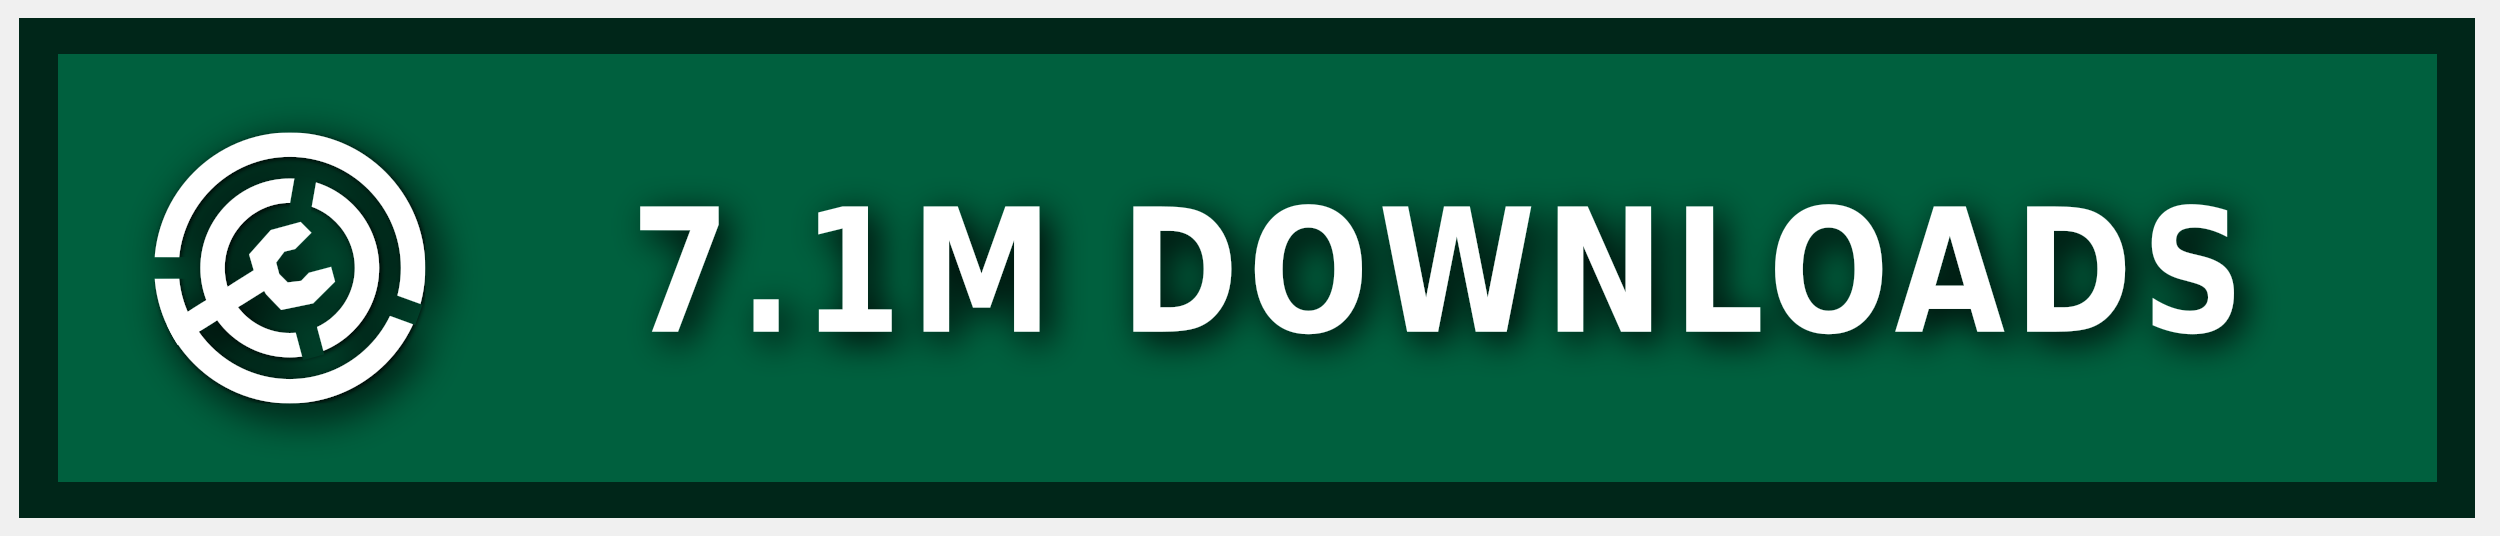
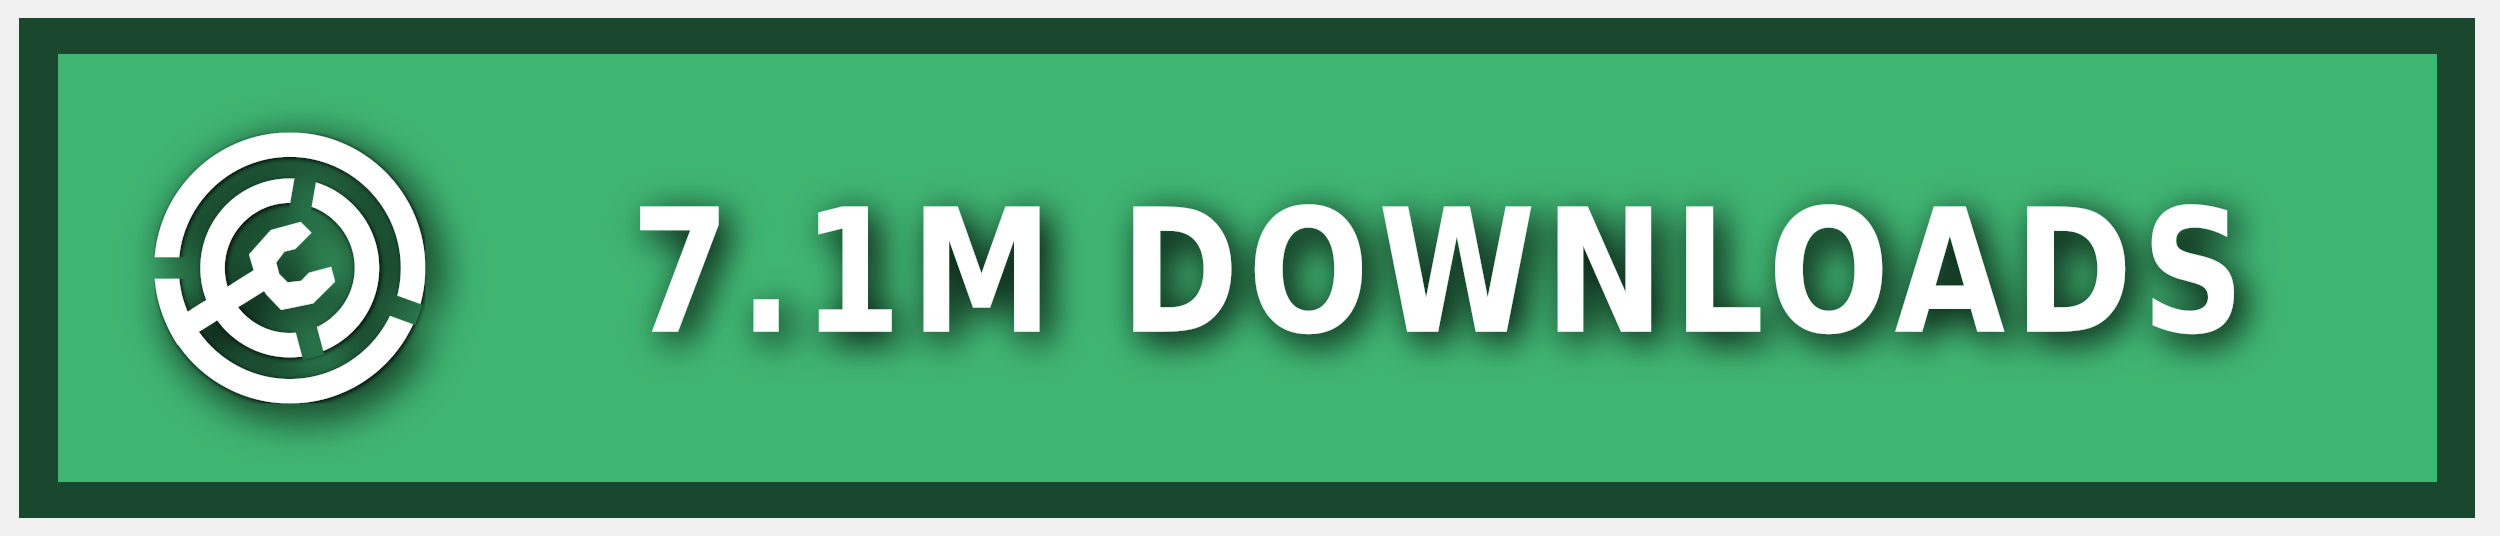
<svg xmlns="http://www.w3.org/2000/svg" xmlns:ns1="https://boxy-svg.com" width="140" height="30" role="img" aria-label="MODRINTH">
  <style> g:not(.noshadow) { filter: drop-shadow(0.5px 0.5px 1.0px black); } </style>
  <defs>
    <ns1:guide x="121.656" y="10.118" angle="90" />
    <ns1:guide x="127.198" y="17.628" angle="90" />
    <ns1:guide x="8.199" y="-3.08" angle="0" />
    <ns1:guide x="20.449" y="-4.101" angle="0" />
    <ns1:guide x="121.656" y="10.118" angle="90" />
    <ns1:guide x="127.198" y="17.628" angle="90" />
    <ns1:guide x="8.199" y="-3.08" angle="0" />
    <ns1:guide x="20.449" y="-4.101" angle="0" />
  </defs>
  <g class="noshadow" shape-rendering="crispEdges" style="" transform="matrix(1.074564, 0, 0, 1, 0, 0)">
-     <rect x="1" y="1" width="128" height="28" style="fill: rgb(0, 120, 77);" />
+     <rect x="1" y="1" width="128" height="28" style="fill: #4FE28E;" />
    <rect x="1" y="1" width="128" height="28" style="fill: rgba(0, 0, 0, 0.2);" />
    <rect x="2" y="2" width="126" height="26" style="fill: none; stroke-width:2px; stroke: rgba(0, 0, 0, 0.6);" />
  </g>
  <g fill-rule="evenodd" stroke-linejoin="round" stroke-miterlimit="1.5" clip-rule="evenodd" transform="matrix(1.2, 0, 0, 1.2, -1.2, -1.5)">
    <path fill="none" d="M 8.199 7.432 L 20.846 7.432 L 20.846 20.079 L 8.199 20.079 L 8.199 7.432 Z" style="" />
    <g clip-path="url(#a)" transform="matrix(0.126469, 0, 0, 0.126469, 8.198999, 7.431019)" style="">
      <path fill="#ffffff" d="M50 17c18.207 0 32.988 14.787 32.988 33S68.207 83 50 83 17.012 68.213 17.012 50 31.793 17 50 17Zm0 9c13.24 0 23.988 10.755 23.988 24S63.24 74 50 74 26.012 63.245 26.012 50 36.76 26 50 26Z" />
    </g>
    <g clip-path="url(#b)" transform="matrix(0.126469, 0, 0, 0.126469, 8.198999, 7.431019)" style="">
      <path fill="#ffffff" d="M50 0c27.596 0 50 22.404 50 50s-22.404 50-50 50S0 77.596 0 50 22.404 0 50 0Zm0 9c22.629 0 41 18.371 41 41S72.629 91 50 91 9 72.629 9 50 27.371 9 50 9Z" />
    </g>
    <g class="noshadow" clip-path="url(#c)" transform="matrix(0.112383, 0, 0, 0.122032, 8.268063, 7.737635)" style="">
      <path fill="none" stroke="#ffffff" stroke-width="9" d="M 50 50 L 5.171 75.882" />
    </g>
    <path fill="#ffffff" d="M 12.909 14.103 L 12.625 13.123 L 13.637 11.985 L 15.028 11.605 L 15.534 12.111 L 14.775 12.87 L 14.269 12.996 L 13.89 13.502 L 14.032 14.038 L 14.425 14.429 L 15.053 14.354 L 15.415 13.979 L 16.452 13.701 L 16.637 14.392 L 15.613 15.407 L 14.121 15.714 L 13.415 14.979 L 12.909 14.103 Z" style="" />
    <clipPath id="clip-1">
      <path d="M50 0c27.596 0 50 22.404 50 50s-22.404 50-50 50S0 77.596 0 50 22.404 0 50 0Zm0 39.549c5.768 0 10.451 4.683 10.451 10.451 0 5.768-4.683 10.451-10.451 10.451-5.768 0-10.451-4.683-10.451-10.451 0-5.768 4.683-10.451 10.451-10.451Z" />
    </clipPath>
    <g class="noshadow" clip-path="url(#clip-1)" transform="matrix(0.064459, 0.010209, -0.018807, 0.118741, -9.215255, -61.72825)" style="transform-origin: 27.985px 74.177px;">
      <path fill="none" stroke="#ffffff" stroke-width="9" d="M 49.29 67.75 L 6.679 80.603" style="" />
    </g>
  </g>
  <g>
    <clipPath id="a">
      <path fill-rule="evenodd" stroke-linejoin="round" stroke-miterlimit="1.5" clip-rule="evenodd" d="M100 0H0v100h100V0ZM46.002 49.295l.076 1.757 8.83 32.963 7.843-2.102-8.596-32.094 5.804-32.932-7.997-1.41-5.96 33.818Z" />
    </clipPath>
    <clipPath id="b">
      <path d="M0 0v46h50l1.368.241L99 63.578l-2.736 7.517L49.295 54H0v46h100V0H0Z" />
    </clipPath>
    <clipPath id="c">
      <path d="M50 0c27.596 0 50 22.404 50 50s-22.404 50-50 50S0 77.596 0 50 22.404 0 50 0Zm0 39.549c5.768 0 10.451 4.683 10.451 10.451 0 5.768-4.683 10.451-10.451 10.451-5.768 0-10.451-4.683-10.451-10.451 0-5.768 4.683-10.451 10.451-10.451Z" />
    </clipPath>
  </g>
  <g fill="#fff" text-anchor="middle" font-family="Verdana,Geneva,DejaVu Sans,sans-serif" text-rendering="geometricPrecision" font-size="100" transform="matrix(1, 0, 0, 1, 13, 0)">
    <text style="font-size: 80px; font-weight: 700; white-space: pre;" transform="matrix(0.1, 0, 0, 0.120296, 0, -3.678133)" x="675" y="185" letter-spacing="5">7.1M DOWNLOADS</text>
  </g>
</svg>
